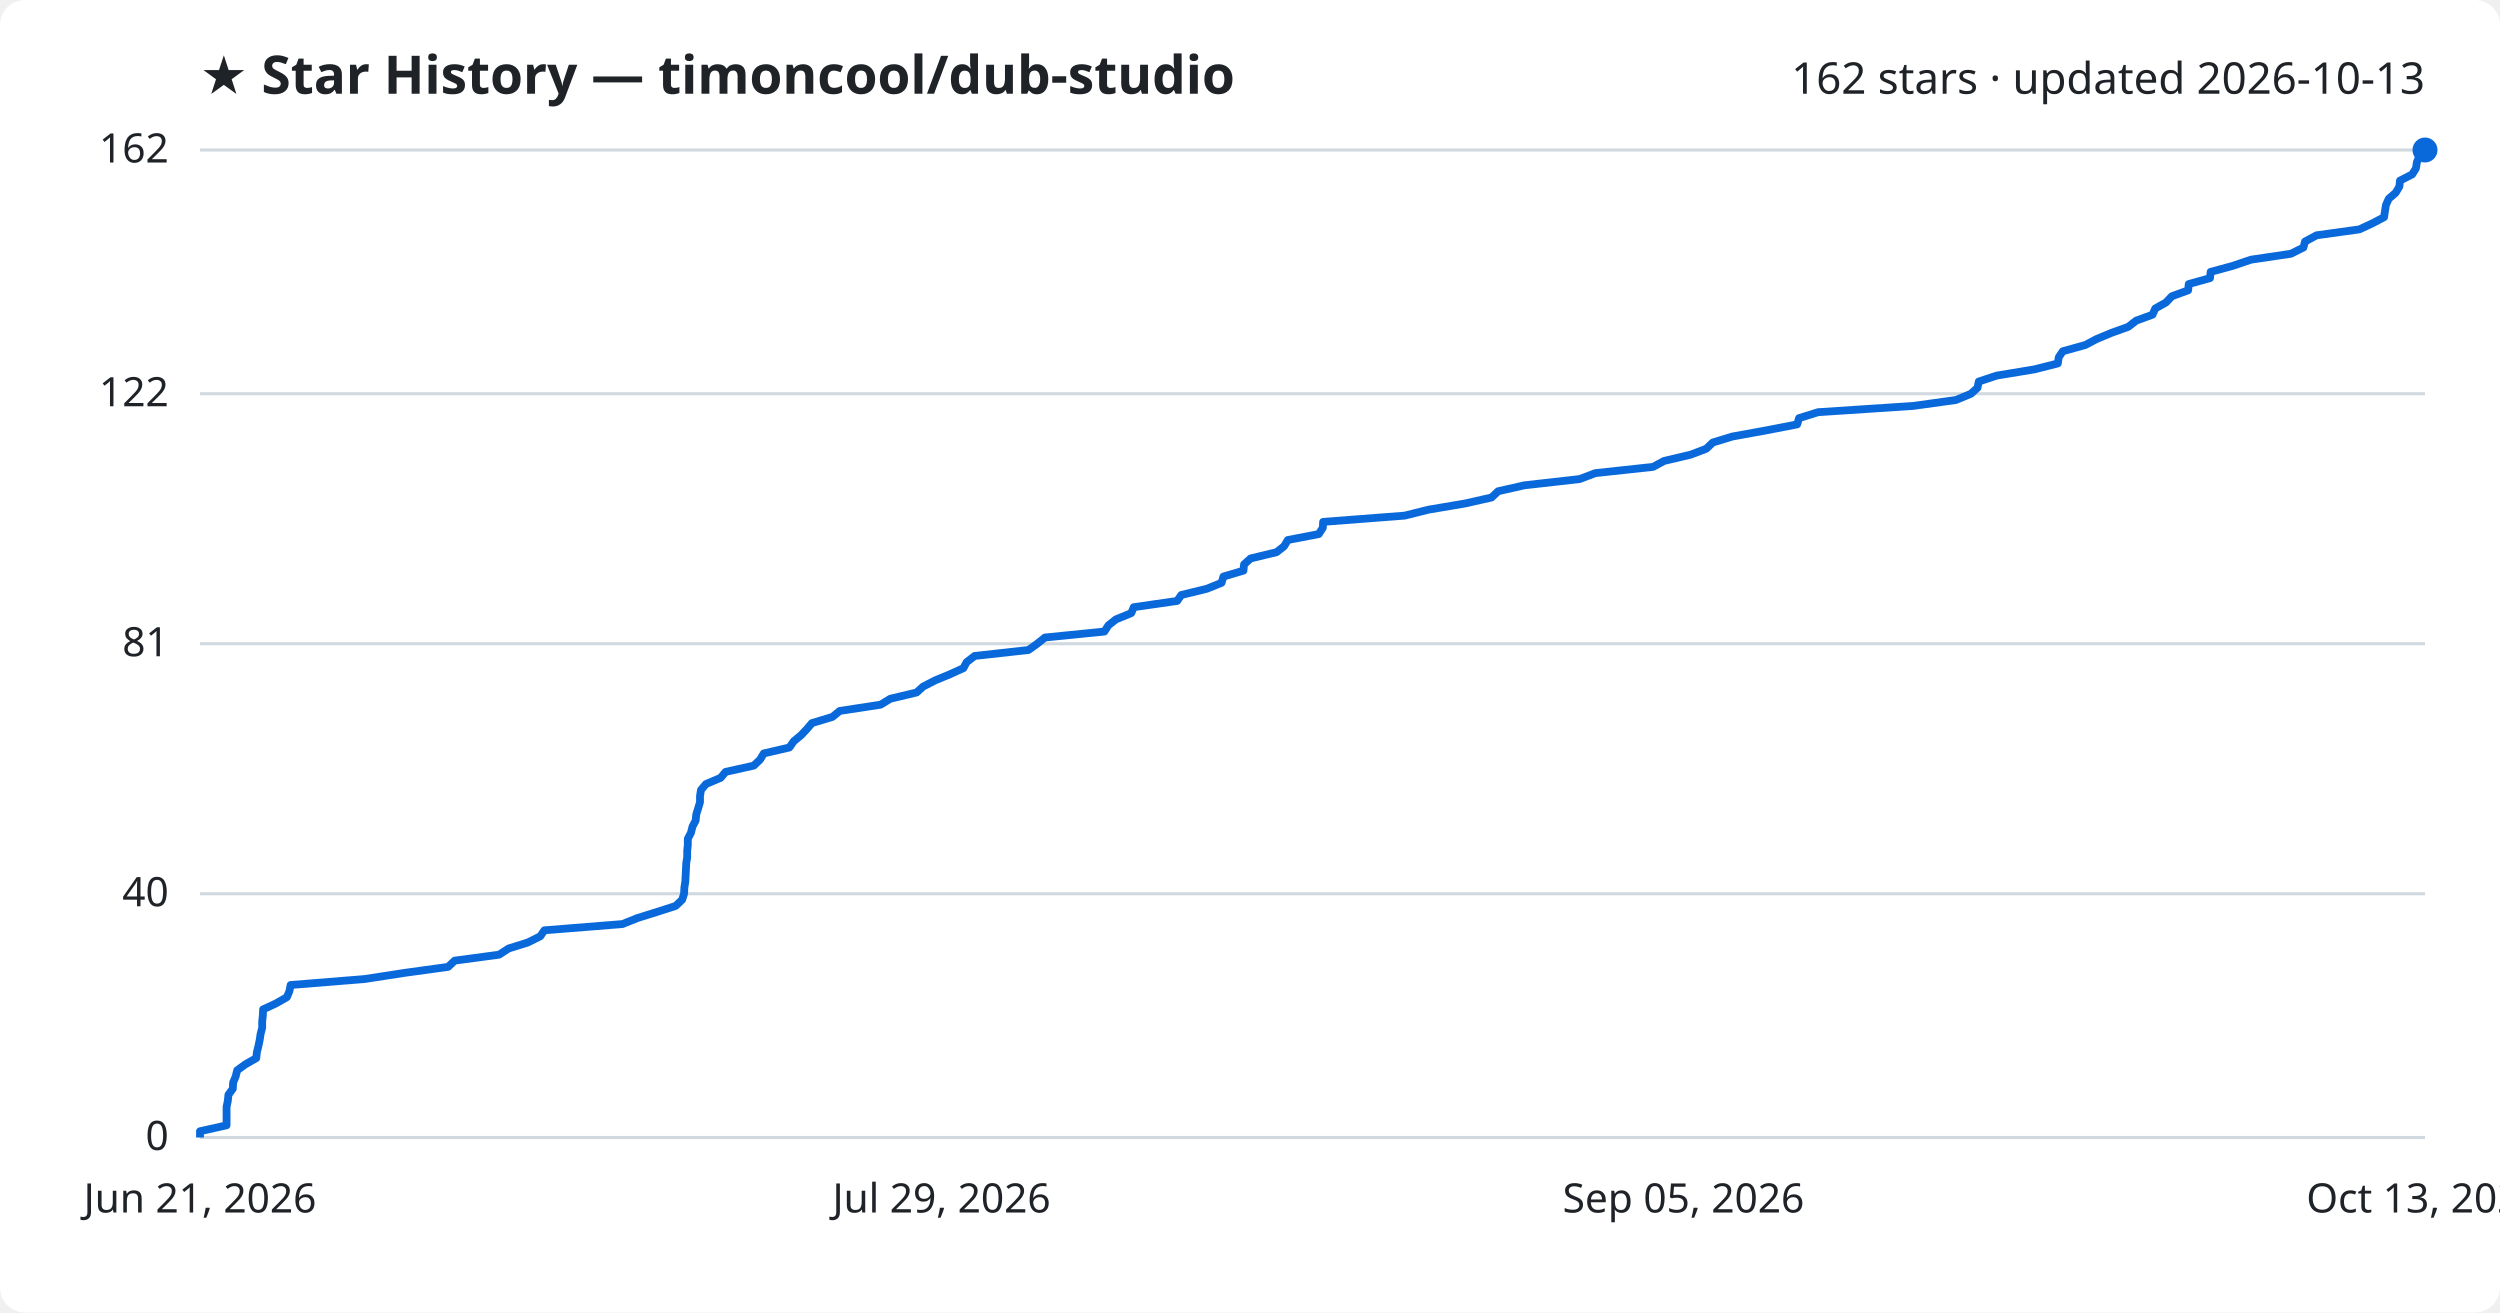
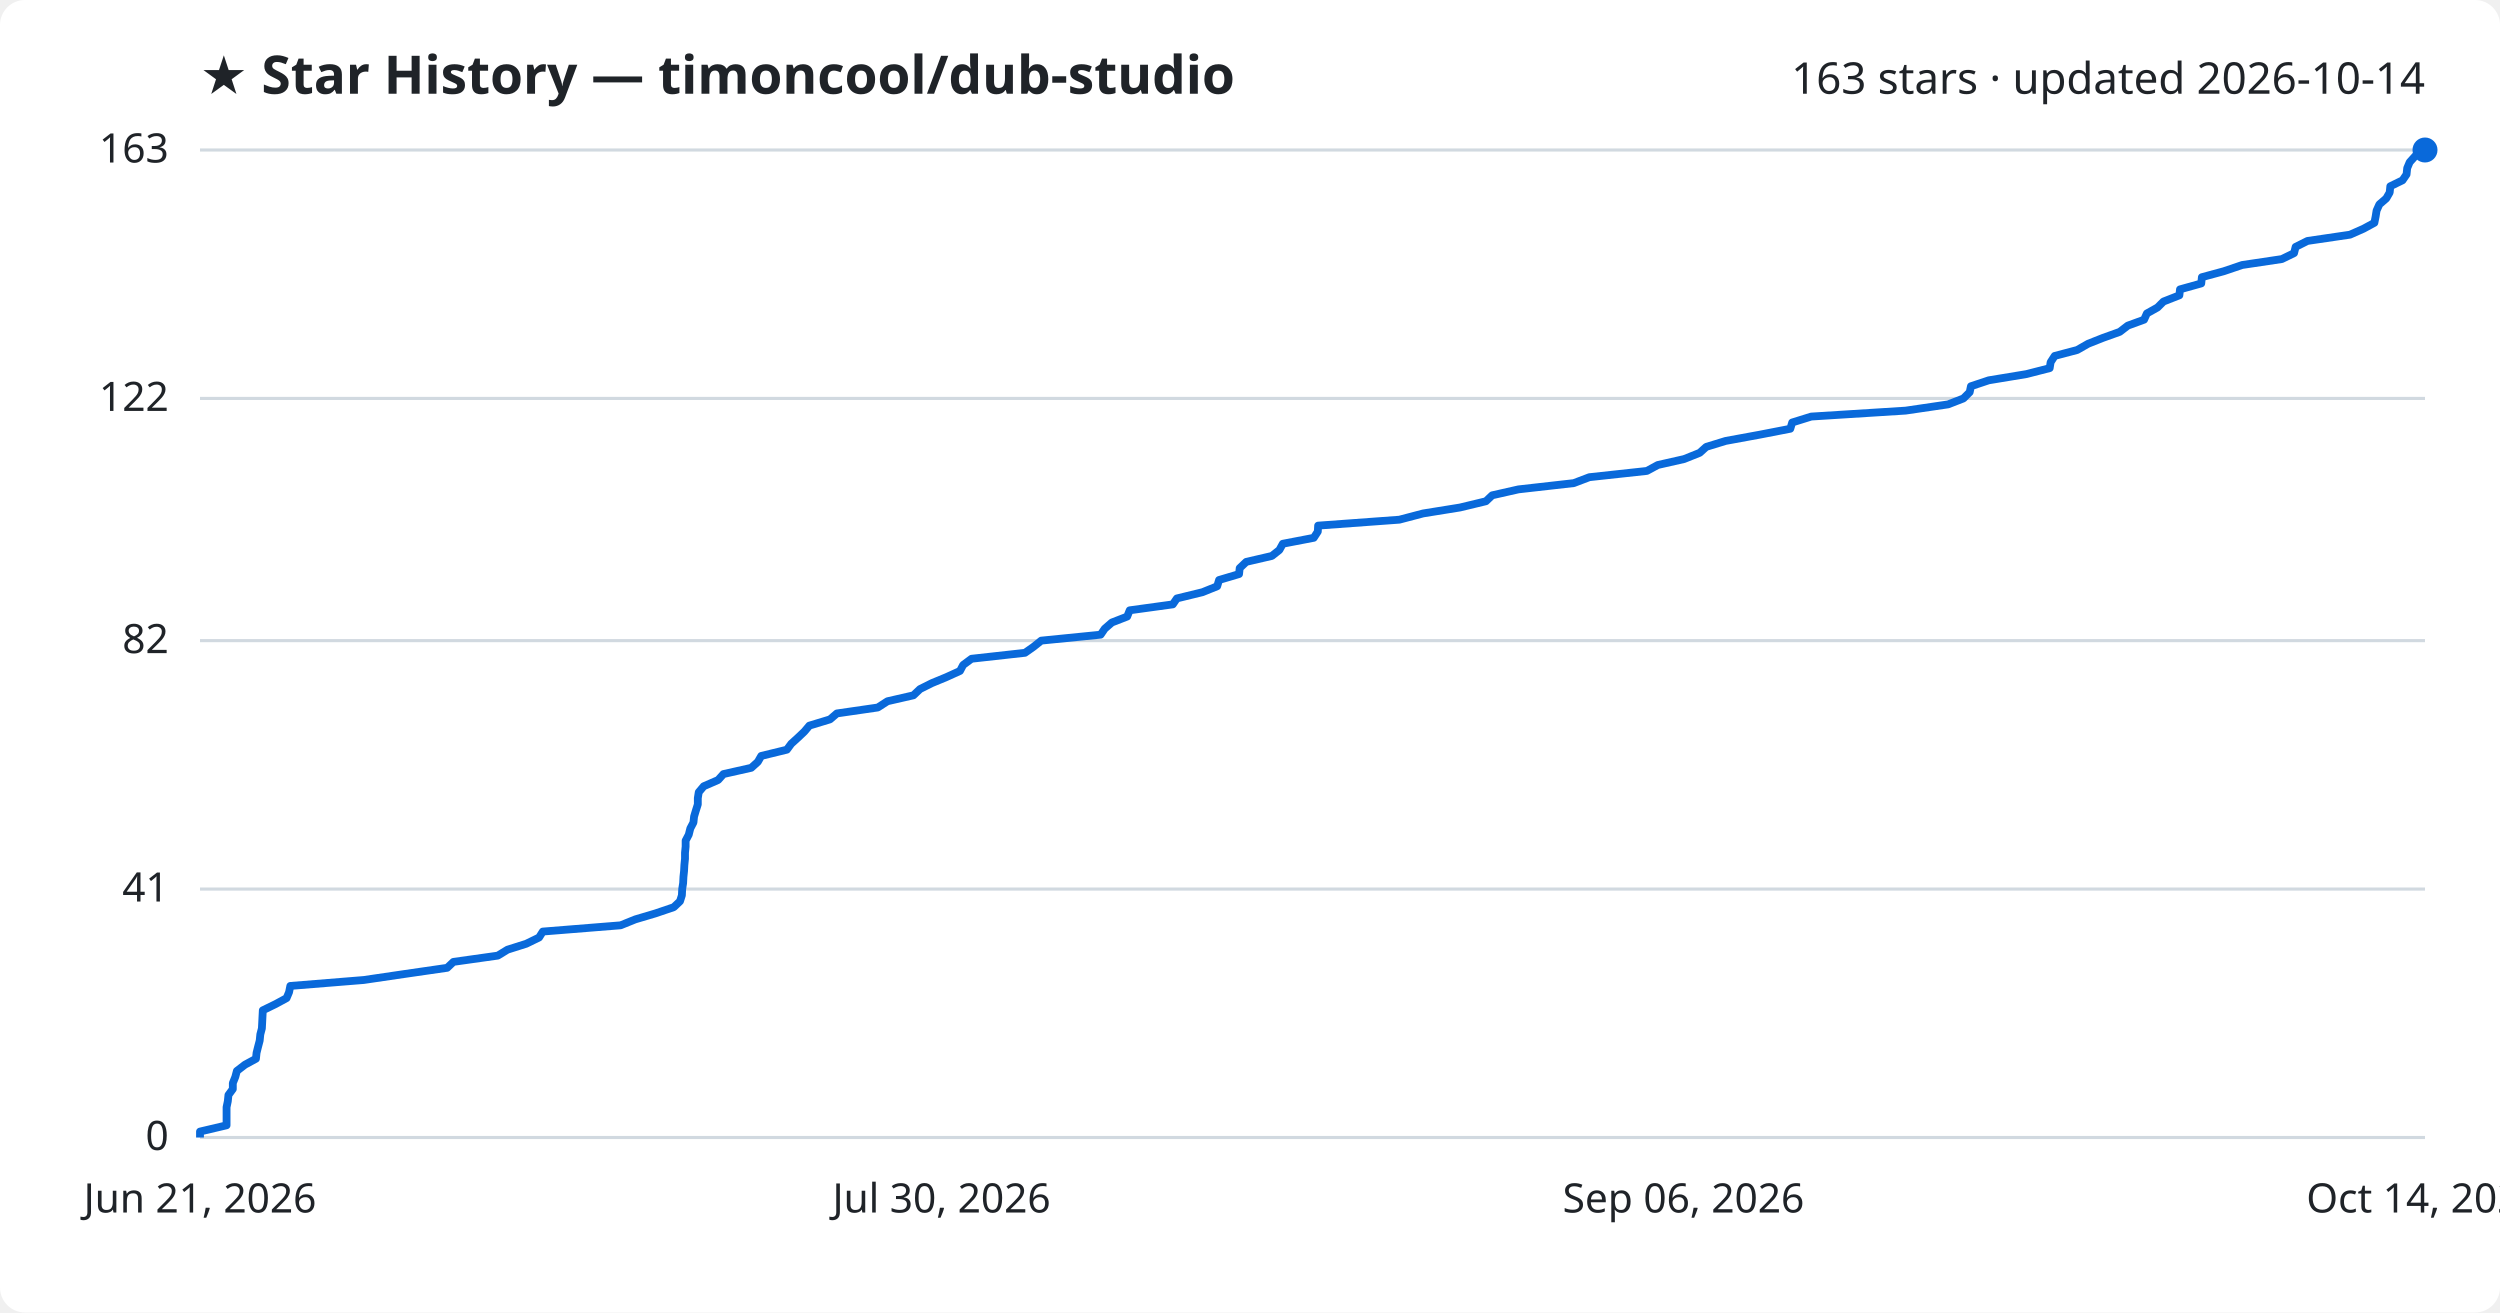
<svg xmlns="http://www.w3.org/2000/svg" viewBox="0 0 800 420" font-family="Segoe UI, sans-serif">
  <rect width="800" height="420" fill="#ffffff" rx="8" />
  <text x="64" y="30" fill="#1f2328" font-size="17" font-weight="700">★ Star History — timoncool/dub-studio</text>
-   <text x="776" y="30" fill="#1f2328" font-size="14" text-anchor="end">162 stars · updated 2026-10-13</text>
+   <text x="776" y="30" fill="#1f2328" font-size="14" text-anchor="end">163 stars · updated 2026-10-14</text>
  <line x1="64" y1="364.0" x2="776" y2="364.0" stroke="#d1d9e0" stroke-width="1" />
  <text x="54" y="368.0" fill="#1f2328" font-size="13" text-anchor="end">0</text>
-   <line x1="64" y1="286.0" x2="776" y2="286.0" stroke="#d1d9e0" stroke-width="1" />
-   <text x="54" y="290.0" fill="#1f2328" font-size="13" text-anchor="end">40</text>
-   <line x1="64" y1="206.0" x2="776" y2="206.0" stroke="#d1d9e0" stroke-width="1" />
-   <text x="54" y="210.0" fill="#1f2328" font-size="13" text-anchor="end">81</text>
-   <line x1="64" y1="126.0" x2="776" y2="126.0" stroke="#d1d9e0" stroke-width="1" />
-   <text x="54" y="130.0" fill="#1f2328" font-size="13" text-anchor="end">122</text>
+   <line x1="64" y1="284.5" x2="776" y2="284.5" stroke="#d1d9e0" stroke-width="1" />
+   <text x="54" y="288.5" fill="#1f2328" font-size="13" text-anchor="end">41</text>
+   <line x1="64" y1="205.0" x2="776" y2="205.0" stroke="#d1d9e0" stroke-width="1" />
+   <text x="54" y="209.0" fill="#1f2328" font-size="13" text-anchor="end">82</text>
+   <line x1="64" y1="127.5" x2="776" y2="127.5" stroke="#d1d9e0" stroke-width="1" />
+   <text x="54" y="131.5" fill="#1f2328" font-size="13" text-anchor="end">122</text>
  <line x1="64" y1="48.0" x2="776" y2="48.0" stroke="#d1d9e0" stroke-width="1" />
-   <text x="54" y="52.0" fill="#1f2328" font-size="13" text-anchor="end">162</text>
-   <path d="M64.0,364.0 L64.0,362.0 L72.5,360.1 L72.5,358.1 L72.5,356.2 L72.5,354.2 L72.9,352.3 L73.1,350.3 L74.5,348.4 L74.6,346.4 L75.4,344.5 L75.9,342.5 L78.5,340.6 L82.0,338.6 L82.2,336.7 L82.7,334.7 L83.1,332.8 L83.4,330.8 L83.9,328.9 L83.9,326.9 L84.1,325.0 L84.2,323.0 L88.3,321.1 L91.8,319.1 L92.6,317.2 L93.0,315.2 L116.6,313.3 L129.6,311.3 L143.4,309.4 L145.5,307.4 L159.7,305.5 L162.8,303.5 L168.9,301.6 L172.9,299.6 L174.2,297.7 L199.2,295.7 L203.9,293.8 L210.3,291.8 L216.2,289.9 L218.3,287.9 L218.9,286.0 L219.0,284.0 L219.3,282.1 L219.4,280.1 L219.5,278.2 L219.6,276.2 L219.9,274.3 L219.9,272.3 L220.1,270.4 L220.1,268.4 L221.1,266.5 L221.6,264.5 L222.6,262.6 L222.8,260.6 L223.4,258.7 L224.0,256.7 L224.0,254.8 L224.3,252.8 L225.9,250.9 L230.6,248.9 L232.2,247.0 L241.2,245.0 L243.2,243.1 L244.4,241.1 L252.6,239.2 L254.0,237.2 L256.3,235.3 L258.2,233.3 L259.8,231.4 L266.4,229.4 L268.7,227.5 L281.8,225.5 L284.9,223.6 L293.3,221.6 L295.4,219.7 L299.3,217.7 L303.9,215.8 L308.3,213.8 L309.3,211.9 L311.9,209.9 L329.1,208.0 L331.9,206.0 L334.4,204.0 L353.4,202.1 L354.7,200.1 L357.1,198.2 L362.0,196.2 L362.8,194.3 L376.7,192.3 L378.0,190.4 L386.2,188.4 L390.9,186.5 L391.5,184.5 L397.9,182.6 L398.1,180.6 L400.2,178.7 L408.5,176.7 L410.9,174.8 L412.1,172.8 L422.0,170.9 L423.3,168.9 L423.4,167.0 L449.5,165.0 L457.1,163.1 L468.9,161.1 L477.3,159.2 L479.4,157.2 L487.8,155.3 L505.5,153.3 L510.5,151.4 L529.0,149.4 L532.5,147.5 L541.0,145.5 L546.0,143.6 L548.1,141.6 L554.3,139.7 L565.3,137.7 L575.1,135.8 L575.7,133.8 L581.8,131.9 L612.2,129.9 L625.9,128.0 L630.7,126.0 L632.8,124.1 L633.2,122.1 L638.9,120.2 L651.0,118.2 L658.5,116.3 L658.8,114.3 L660.1,112.4 L667.3,110.4 L670.9,108.5 L675.7,106.5 L681.0,104.6 L683.6,102.6 L688.8,100.7 L689.7,98.7 L693.1,96.8 L695.0,94.8 L700.2,92.9 L700.4,90.9 L707.2,89.0 L707.4,87.0 L714.4,85.1 L720.3,83.1 L733.1,81.2 L737.1,79.2 L737.6,77.3 L741.3,75.3 L755.0,73.4 L759.3,71.4 L762.9,69.5 L763.2,67.5 L763.5,65.6 L764.4,63.6 L766.6,61.7 L767.8,59.7 L768.0,57.8 L771.9,55.8 L773.1,53.9 L773.4,51.9 L774.2,50.0 L776.0,48.0 L776.0,48.0" fill="none" stroke="#0969da" stroke-width="2.5" stroke-linejoin="round" />
+   <text x="54" y="52.0" fill="#1f2328" font-size="13" text-anchor="end">163</text>
+   <path d="M64.0,364.0 L64.0,362.1 L72.5,360.1 L72.5,358.2 L72.5,356.2 L72.5,354.3 L72.9,352.4 L73.1,350.4 L74.5,348.5 L74.5,346.6 L75.3,344.6 L75.8,342.7 L78.4,340.7 L81.9,338.8 L82.1,336.9 L82.6,334.9 L83.1,333.0 L83.3,331.0 L83.8,329.1 L83.9,327.2 L84.0,325.2 L84.1,323.3 L88.2,321.3 L91.7,319.4 L92.5,317.5 L92.9,315.5 L116.4,313.6 L129.3,311.7 L143.1,309.7 L145.1,307.8 L159.3,305.8 L162.4,303.9 L168.4,302.0 L172.5,300.0 L173.7,298.1 L198.6,296.1 L203.3,294.2 L209.7,292.3 L215.6,290.3 L217.6,288.4 L218.2,286.5 L218.3,284.5 L218.6,282.6 L218.7,280.6 L218.9,278.7 L219.0,276.8 L219.2,274.8 L219.2,272.9 L219.4,270.9 L219.4,269.0 L220.4,267.1 L220.9,265.1 L221.9,263.2 L222.1,261.3 L222.7,259.3 L223.3,257.4 L223.3,255.4 L223.6,253.5 L225.2,251.6 L229.8,249.6 L231.5,247.7 L240.4,245.7 L242.5,243.8 L243.6,241.9 L251.8,239.9 L253.2,238.0 L255.4,236.0 L257.4,234.1 L259.0,232.2 L265.6,230.2 L267.8,228.3 L280.9,226.4 L284.0,224.4 L292.3,222.5 L294.4,220.5 L298.2,218.6 L302.8,216.7 L307.2,214.7 L308.2,212.8 L310.9,210.8 L328.0,208.9 L330.7,207.0 L333.2,205.0 L352.2,203.1 L353.5,201.2 L355.8,199.2 L360.7,197.3 L361.5,195.3 L375.3,193.4 L376.6,191.5 L384.8,189.5 L389.5,187.6 L390.1,185.6 L396.5,183.7 L396.7,181.8 L398.8,179.8 L407.0,177.9 L409.4,176.0 L410.5,174.0 L420.4,172.1 L421.7,170.1 L421.8,168.2 L447.8,166.3 L455.4,164.3 L467.2,162.4 L475.5,160.4 L477.5,158.5 L485.9,156.6 L503.6,154.6 L508.6,152.7 L527.0,150.7 L530.5,148.8 L538.9,146.9 L543.9,144.9 L546.0,143.0 L552.2,141.1 L563.1,139.1 L572.9,137.2 L573.5,135.2 L579.6,133.3 L609.8,131.4 L623.4,129.4 L628.3,127.5 L630.3,125.5 L630.7,123.6 L636.4,121.7 L648.5,119.7 L655.9,117.8 L656.2,115.9 L657.5,113.9 L664.7,112.0 L668.2,110.0 L673.0,108.1 L678.3,106.2 L680.9,104.2 L686.1,102.3 L687.0,100.3 L690.4,98.4 L692.3,96.5 L697.4,94.5 L697.6,92.6 L704.4,90.7 L704.6,88.7 L711.6,86.8 L717.5,84.8 L730.2,82.9 L734.1,81.0 L734.6,79.0 L738.4,77.1 L752.0,75.1 L756.3,73.2 L759.8,71.3 L760.2,69.3 L760.5,67.4 L761.4,65.4 L763.6,63.5 L764.7,61.6 L764.9,59.6 L768.8,57.7 L770.1,55.8 L770.3,53.8 L771.1,51.9 L772.9,49.9 L776.0,48.0 L776.0,48.0" fill="none" stroke="#0969da" stroke-width="2.5" stroke-linejoin="round" />
  <circle cx="776.0" cy="48.0" r="4" fill="#0969da" />
  <text x="64.0" y="388" fill="#1f2328" font-size="13" text-anchor="middle">Jun 21, 2026</text>
-   <text x="301.3" y="388" fill="#1f2328" font-size="13" text-anchor="middle">Jul 29, 2026</text>
-   <text x="538.7" y="388" fill="#1f2328" font-size="13" text-anchor="middle">Sep 05, 2026</text>
-   <text x="776.0" y="388" fill="#1f2328" font-size="13" text-anchor="middle">Oct 13, 2026</text>
+   <text x="301.3" y="388" fill="#1f2328" font-size="13" text-anchor="middle">Jul 30, 2026</text>
+   <text x="538.7" y="388" fill="#1f2328" font-size="13" text-anchor="middle">Sep 06, 2026</text>
+   <text x="776.0" y="388" fill="#1f2328" font-size="13" text-anchor="middle">Oct 14, 2026</text>
</svg>
